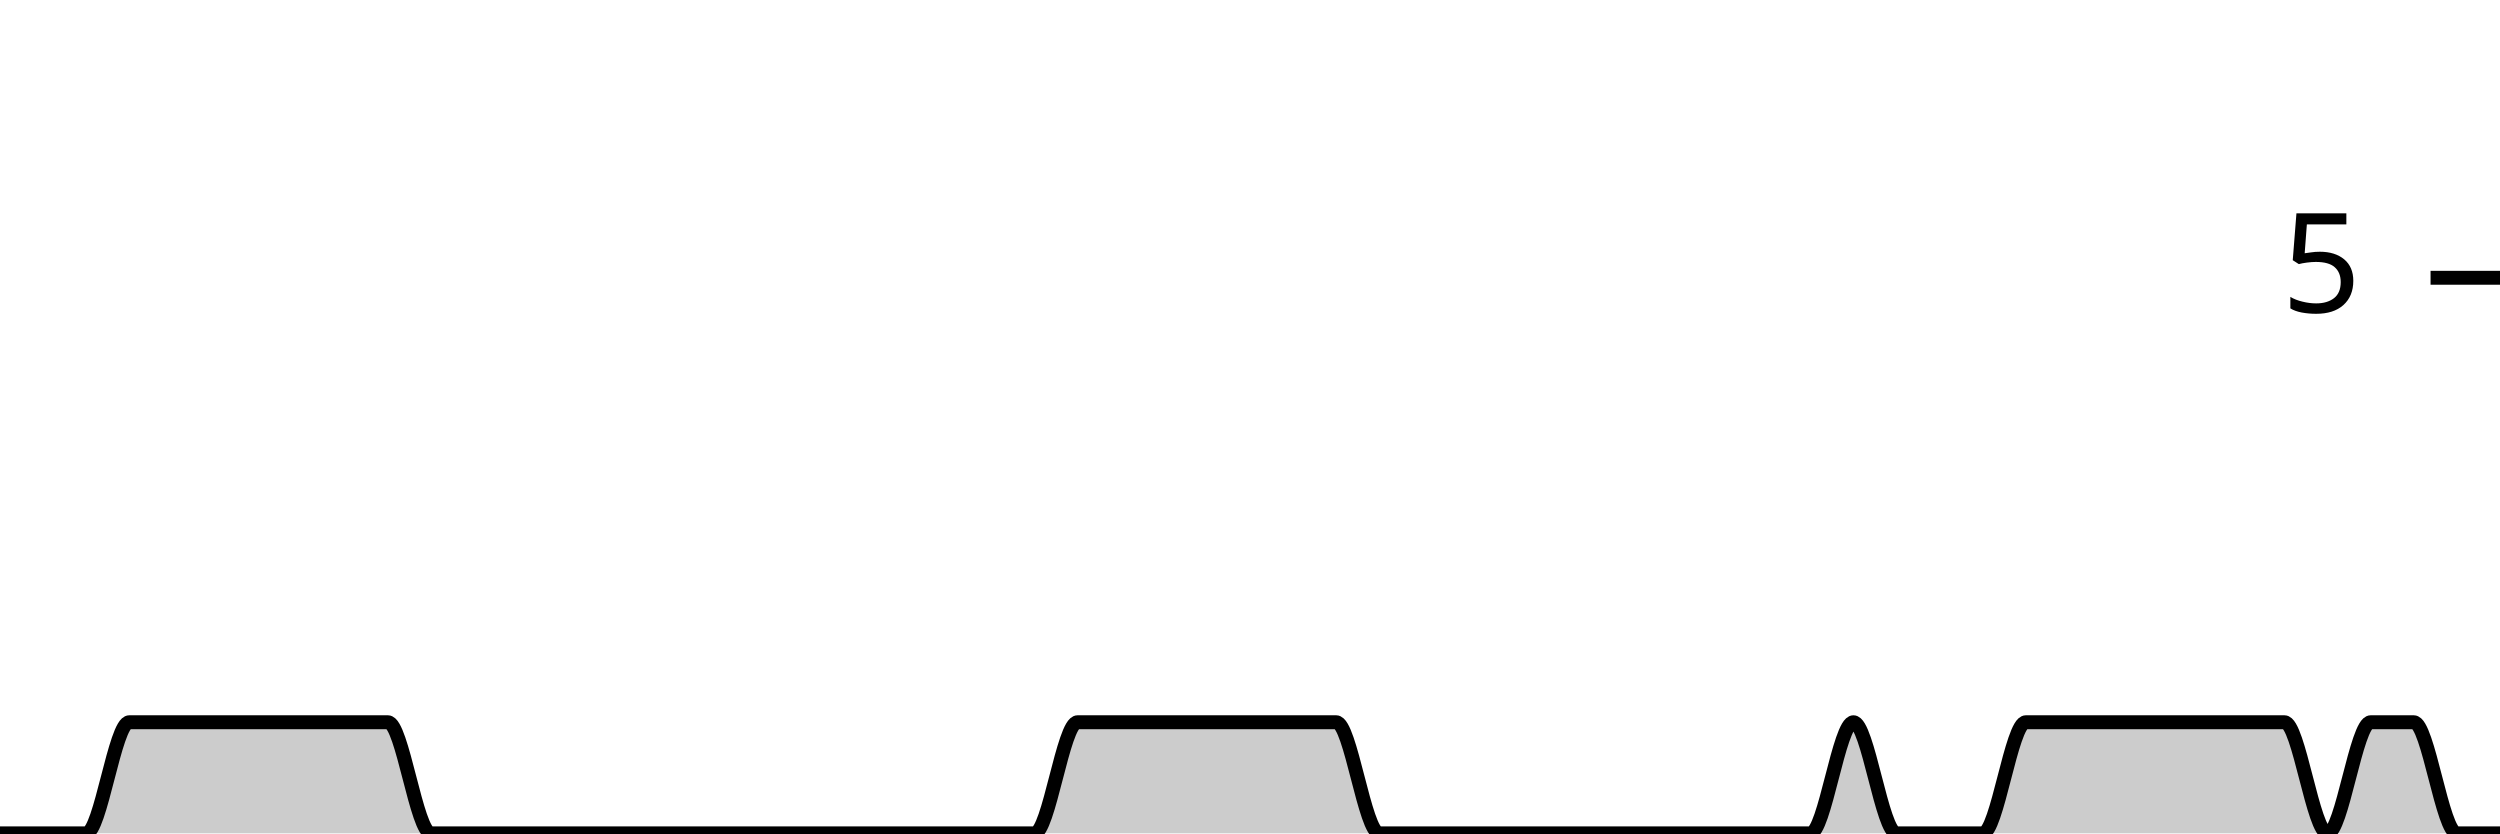
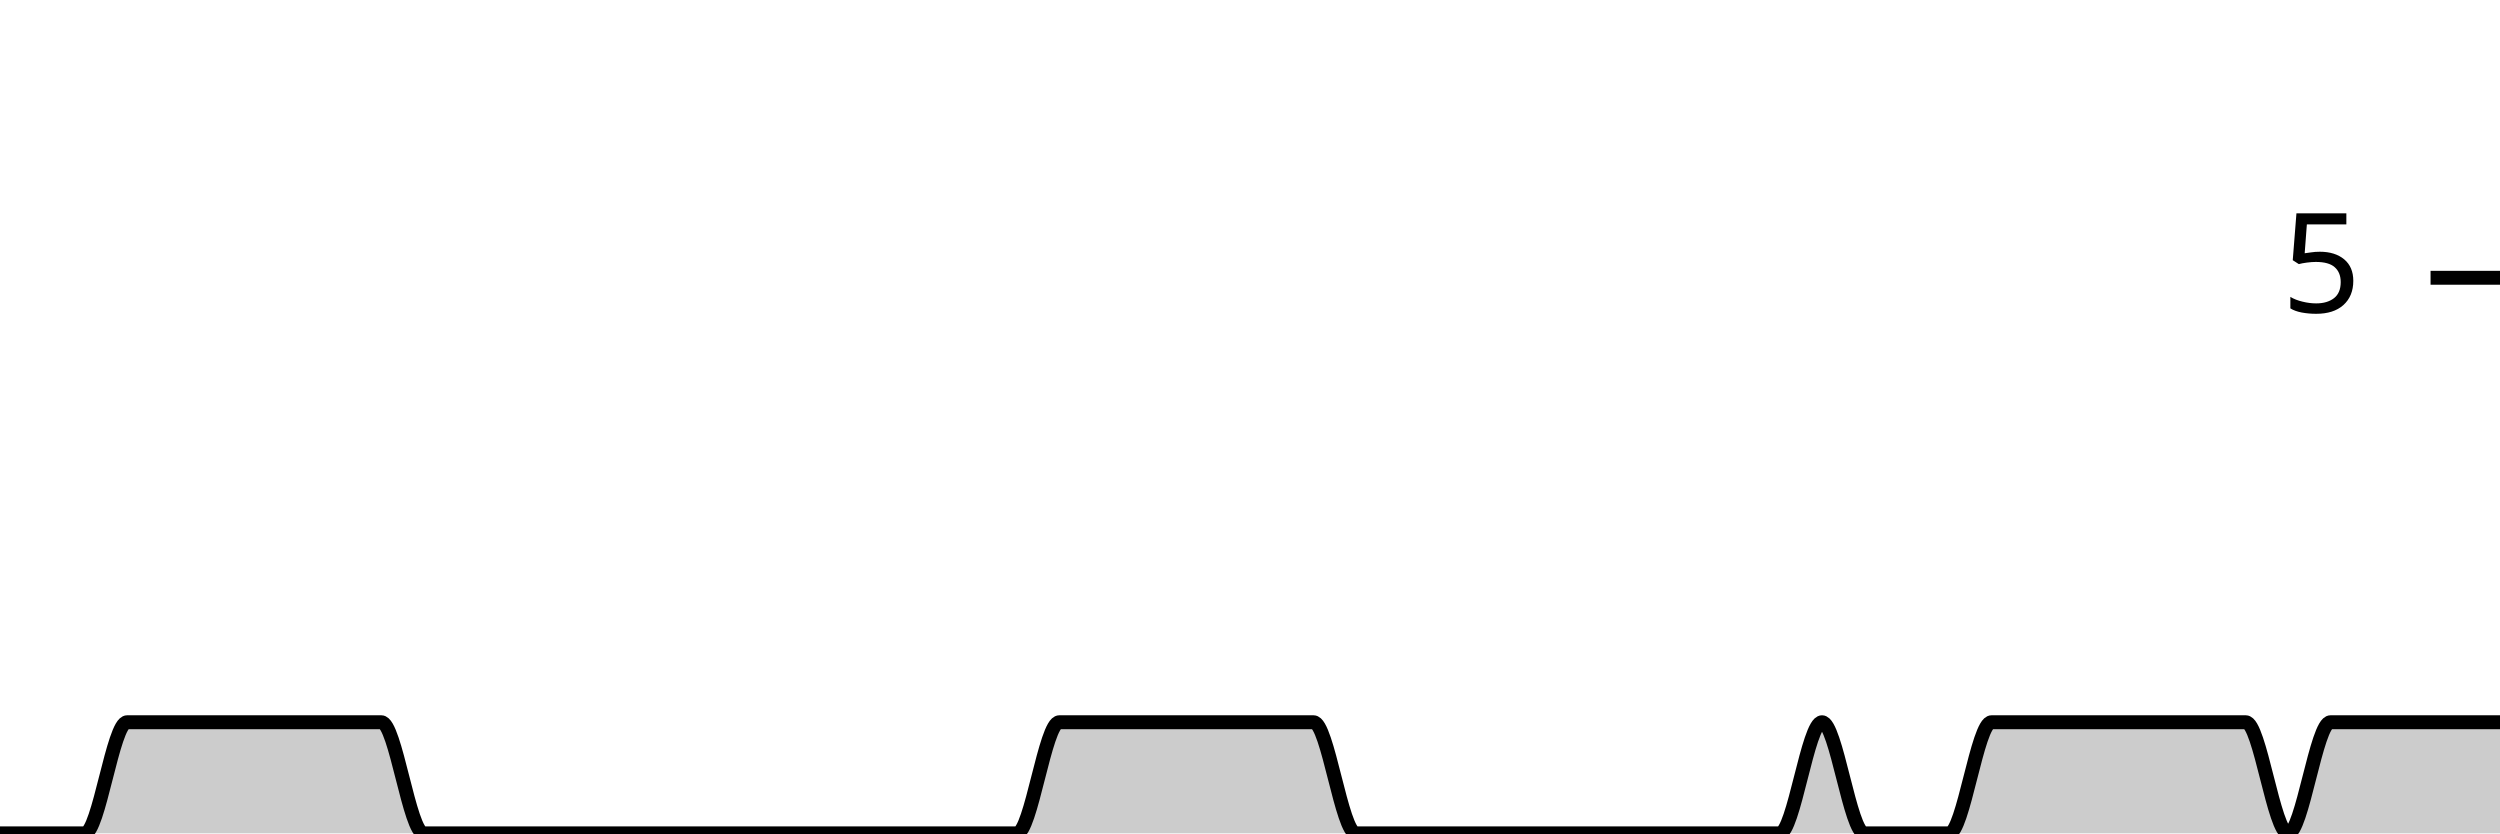
<svg xmlns="http://www.w3.org/2000/svg" viewBox="0 0 180 60">
  <g transform="translate(0,20)">
-     <path class="area" fill="rgba(0, 0, 0, 0.2)" d="M0,40C1.034,40,2.069,40,3.103,40C4.138,40,5.172,40,6.207,40C7.241,40,8.276,32,9.31,32C10.345,32,11.379,32,12.414,32C13.448,32,14.483,32,15.517,32C16.552,32,17.586,32,18.621,32C19.655,32,20.69,32,21.724,32C22.759,32,23.793,32,24.828,32C25.862,32,26.897,32,27.931,32C28.966,32,30,40,31.034,40C32.069,40,33.103,40,34.138,40C35.172,40,36.207,40,37.241,40C38.276,40,39.31,40,40.345,40C41.379,40,42.414,40,43.448,40C44.483,40,45.517,40,46.552,40C47.586,40,48.621,40,49.655,40C50.69,40,51.724,40,52.759,40C53.793,40,54.828,40,55.862,40C56.897,40,57.931,40,58.966,40C60,40,61.034,40,62.069,40C63.103,40,64.138,40,65.172,40C66.207,40,67.241,40,68.276,40C69.31,40,70.345,40,71.379,40C72.414,40,73.448,40,74.483,40C75.517,40,76.552,32,77.586,32C78.621,32,79.655,32,80.69,32C81.724,32,82.759,32,83.793,32C84.828,32,85.862,32,86.897,32C87.931,32,88.966,32,90,32C91.034,32,92.069,32,93.103,32C94.138,32,95.172,32,96.207,32C97.241,32,98.276,40,99.31,40C100.345,40,101.379,40,102.414,40C103.448,40,104.483,40,105.517,40C106.552,40,107.586,40,108.621,40C109.655,40,110.69,40,111.724,40C112.759,40,113.793,40,114.828,40C115.862,40,116.897,40,117.931,40C118.966,40,120,40,121.034,40C122.069,40,123.103,40,124.138,40C125.172,40,126.207,40,127.241,40C128.276,40,129.31,40,130.345,40C131.379,40,132.414,32,133.448,32C134.483,32,135.517,40,136.552,40C137.586,40,138.621,40,139.655,40C140.69,40,141.724,40,142.759,40C143.793,40,144.828,32,145.862,32C146.897,32,147.931,32,148.966,32C150,32,151.034,32,152.069,32C153.103,32,154.138,32,155.172,32C156.207,32,157.241,32,158.276,32C159.31,32,160.345,32,161.379,32C162.414,32,163.448,32,164.483,32C165.517,32,166.552,40,167.586,40C168.621,40,169.655,32,170.69,32C171.724,32,172.759,32,173.793,32C174.828,32,175.862,40,176.897,40C177.931,40,178.966,40,180,40L180,40C178.966,40,177.931,40,176.897,40C175.862,40,174.828,40,173.793,40C172.759,40,171.724,40,170.69,40C169.655,40,168.621,40,167.586,40C166.552,40,165.517,40,164.483,40C163.448,40,162.414,40,161.379,40C160.345,40,159.31,40,158.276,40C157.241,40,156.207,40,155.172,40C154.138,40,153.103,40,152.069,40C151.034,40,150,40,148.966,40C147.931,40,146.897,40,145.862,40C144.828,40,143.793,40,142.759,40C141.724,40,140.69,40,139.655,40C138.621,40,137.586,40,136.552,40C135.517,40,134.483,40,133.448,40C132.414,40,131.379,40,130.345,40C129.31,40,128.276,40,127.241,40C126.207,40,125.172,40,124.138,40C123.103,40,122.069,40,121.034,40C120,40,118.966,40,117.931,40C116.897,40,115.862,40,114.828,40C113.793,40,112.759,40,111.724,40C110.69,40,109.655,40,108.621,40C107.586,40,106.552,40,105.517,40C104.483,40,103.448,40,102.414,40C101.379,40,100.345,40,99.31,40C98.276,40,97.241,40,96.207,40C95.172,40,94.138,40,93.103,40C92.069,40,91.034,40,90,40C88.966,40,87.931,40,86.897,40C85.862,40,84.828,40,83.793,40C82.759,40,81.724,40,80.69,40C79.655,40,78.621,40,77.586,40C76.552,40,75.517,40,74.483,40C73.448,40,72.414,40,71.379,40C70.345,40,69.31,40,68.276,40C67.241,40,66.207,40,65.172,40C64.138,40,63.103,40,62.069,40C61.034,40,60,40,58.966,40C57.931,40,56.897,40,55.862,40C54.828,40,53.793,40,52.759,40C51.724,40,50.69,40,49.655,40C48.621,40,47.586,40,46.552,40C45.517,40,44.483,40,43.448,40C42.414,40,41.379,40,40.345,40C39.31,40,38.276,40,37.241,40C36.207,40,35.172,40,34.138,40C33.103,40,32.069,40,31.034,40C30,40,28.966,40,27.931,40C26.897,40,25.862,40,24.828,40C23.793,40,22.759,40,21.724,40C20.69,40,19.655,40,18.621,40C17.586,40,16.552,40,15.517,40C14.483,40,13.448,40,12.414,40C11.379,40,10.345,40,9.31,40C8.276,40,7.241,40,6.207,40C5.172,40,4.138,40,3.103,40C2.069,40,1.034,40,0,40Z" />
-     <path class="line" stroke="black" fill="none" d="M0,40C1.034,40,2.069,40,3.103,40C4.138,40,5.172,40,6.207,40C7.241,40,8.276,32,9.31,32C10.345,32,11.379,32,12.414,32C13.448,32,14.483,32,15.517,32C16.552,32,17.586,32,18.621,32C19.655,32,20.69,32,21.724,32C22.759,32,23.793,32,24.828,32C25.862,32,26.897,32,27.931,32C28.966,32,30,40,31.034,40C32.069,40,33.103,40,34.138,40C35.172,40,36.207,40,37.241,40C38.276,40,39.31,40,40.345,40C41.379,40,42.414,40,43.448,40C44.483,40,45.517,40,46.552,40C47.586,40,48.621,40,49.655,40C50.69,40,51.724,40,52.759,40C53.793,40,54.828,40,55.862,40C56.897,40,57.931,40,58.966,40C60,40,61.034,40,62.069,40C63.103,40,64.138,40,65.172,40C66.207,40,67.241,40,68.276,40C69.31,40,70.345,40,71.379,40C72.414,40,73.448,40,74.483,40C75.517,40,76.552,32,77.586,32C78.621,32,79.655,32,80.69,32C81.724,32,82.759,32,83.793,32C84.828,32,85.862,32,86.897,32C87.931,32,88.966,32,90,32C91.034,32,92.069,32,93.103,32C94.138,32,95.172,32,96.207,32C97.241,32,98.276,40,99.31,40C100.345,40,101.379,40,102.414,40C103.448,40,104.483,40,105.517,40C106.552,40,107.586,40,108.621,40C109.655,40,110.69,40,111.724,40C112.759,40,113.793,40,114.828,40C115.862,40,116.897,40,117.931,40C118.966,40,120,40,121.034,40C122.069,40,123.103,40,124.138,40C125.172,40,126.207,40,127.241,40C128.276,40,129.31,40,130.345,40C131.379,40,132.414,32,133.448,32C134.483,32,135.517,40,136.552,40C137.586,40,138.621,40,139.655,40C140.69,40,141.724,40,142.759,40C143.793,40,144.828,32,145.862,32C146.897,32,147.931,32,148.966,32C150,32,151.034,32,152.069,32C153.103,32,154.138,32,155.172,32C156.207,32,157.241,32,158.276,32C159.31,32,160.345,32,161.379,32C162.414,32,163.448,32,164.483,32C165.517,32,166.552,40,167.586,40C168.621,40,169.655,32,170.69,32C171.724,32,172.759,32,173.793,32C174.828,32,175.862,40,176.897,40C177.931,40,178.966,40,180,40" />
+     <path class="area" fill="rgba(0, 0, 0, 0.2)" d="M0,40C1.017,40,2.034,40,3.051,40C4.068,40,5.085,40,6.102,40C7.119,40,8.136,32,9.153,32C10.169,32,11.186,32,12.203,32C13.22,32,14.237,32,15.254,32C16.271,32,17.288,32,18.305,32C19.322,32,20.339,32,21.356,32C22.373,32,23.39,32,24.407,32C25.424,32,26.441,32,27.458,32C28.475,32,29.492,40,30.508,40C31.525,40,32.542,40,33.559,40C34.576,40,35.593,40,36.61,40C37.627,40,38.644,40,39.661,40C40.678,40,41.695,40,42.712,40C43.729,40,44.746,40,45.763,40C46.78,40,47.797,40,48.814,40C49.831,40,50.847,40,51.864,40C52.881,40,53.898,40,54.915,40C55.932,40,56.949,40,57.966,40C58.983,40,60,40,61.017,40C62.034,40,63.051,40,64.068,40C65.085,40,66.102,40,67.119,40C68.136,40,69.153,40,70.169,40C71.186,40,72.203,40,73.22,40C74.237,40,75.254,32,76.271,32C77.288,32,78.305,32,79.322,32C80.339,32,81.356,32,82.373,32C83.39,32,84.407,32,85.424,32C86.441,32,87.458,32,88.475,32C89.492,32,90.508,32,91.525,32C92.542,32,93.559,32,94.576,32C95.593,32,96.61,40,97.627,40C98.644,40,99.661,40,100.678,40C101.695,40,102.712,40,103.729,40C104.746,40,105.763,40,106.78,40C107.797,40,108.814,40,109.831,40C110.847,40,111.864,40,112.881,40C113.898,40,114.915,40,115.932,40C116.949,40,117.966,40,118.983,40C120,40,121.017,40,122.034,40C123.051,40,124.068,40,125.085,40C126.102,40,127.119,40,128.136,40C129.153,40,130.169,32,131.186,32C132.203,32,133.22,40,134.237,40C135.254,40,136.271,40,137.288,40C138.305,40,139.322,40,140.339,40C141.356,40,142.373,32,143.39,32C144.407,32,145.424,32,146.441,32C147.458,32,148.475,32,149.492,32C150.508,32,151.525,32,152.542,32C153.559,32,154.576,32,155.593,32C156.61,32,157.627,32,158.644,32C159.661,32,160.678,32,161.695,32C162.712,32,163.729,40,164.746,40C165.763,40,166.78,32,167.797,32C168.814,32,169.831,32,170.847,32C171.864,32,172.881,32,173.898,32C174.915,32,175.932,32,176.949,32C177.966,32,178.983,32,180,32L180,40C178.983,40,177.966,40,176.949,40C175.932,40,174.915,40,173.898,40C172.881,40,171.864,40,170.847,40C169.831,40,168.814,40,167.797,40C166.78,40,165.763,40,164.746,40C163.729,40,162.712,40,161.695,40C160.678,40,159.661,40,158.644,40C157.627,40,156.61,40,155.593,40C154.576,40,153.559,40,152.542,40C151.525,40,150.508,40,149.492,40C148.475,40,147.458,40,146.441,40C145.424,40,144.407,40,143.39,40C142.373,40,141.356,40,140.339,40C139.322,40,138.305,40,137.288,40C136.271,40,135.254,40,134.237,40C133.22,40,132.203,40,131.186,40C130.169,40,129.153,40,128.136,40C127.119,40,126.102,40,125.085,40C124.068,40,123.051,40,122.034,40C121.017,40,120,40,118.983,40C117.966,40,116.949,40,115.932,40C114.915,40,113.898,40,112.881,40C111.864,40,110.847,40,109.831,40C108.814,40,107.797,40,106.78,40C105.763,40,104.746,40,103.729,40C102.712,40,101.695,40,100.678,40C99.661,40,98.644,40,97.627,40C96.61,40,95.593,40,94.576,40C93.559,40,92.542,40,91.525,40C90.508,40,89.492,40,88.475,40C87.458,40,86.441,40,85.424,40C84.407,40,83.39,40,82.373,40C81.356,40,80.339,40,79.322,40C78.305,40,77.288,40,76.271,40C75.254,40,74.237,40,73.22,40C72.203,40,71.186,40,70.169,40C69.153,40,68.136,40,67.119,40C66.102,40,65.085,40,64.068,40C63.051,40,62.034,40,61.017,40C60,40,58.983,40,57.966,40C56.949,40,55.932,40,54.915,40C53.898,40,52.881,40,51.864,40C50.847,40,49.831,40,48.814,40C47.797,40,46.78,40,45.763,40C44.746,40,43.729,40,42.712,40C41.695,40,40.678,40,39.661,40C38.644,40,37.627,40,36.61,40C35.593,40,34.576,40,33.559,40C32.542,40,31.525,40,30.508,40C29.492,40,28.475,40,27.458,40C26.441,40,25.424,40,24.407,40C23.39,40,22.373,40,21.356,40C20.339,40,19.322,40,18.305,40C17.288,40,16.271,40,15.254,40C14.237,40,13.22,40,12.203,40C11.186,40,10.169,40,9.153,40C8.136,40,7.119,40,6.102,40C5.085,40,4.068,40,3.051,40C2.034,40,1.017,40,0,40Z" />
+     <path class="line" stroke="black" fill="none" d="M0,40C1.017,40,2.034,40,3.051,40C4.068,40,5.085,40,6.102,40C7.119,40,8.136,32,9.153,32C10.169,32,11.186,32,12.203,32C13.22,32,14.237,32,15.254,32C16.271,32,17.288,32,18.305,32C19.322,32,20.339,32,21.356,32C22.373,32,23.39,32,24.407,32C25.424,32,26.441,32,27.458,32C28.475,32,29.492,40,30.508,40C31.525,40,32.542,40,33.559,40C34.576,40,35.593,40,36.61,40C37.627,40,38.644,40,39.661,40C40.678,40,41.695,40,42.712,40C43.729,40,44.746,40,45.763,40C46.78,40,47.797,40,48.814,40C49.831,40,50.847,40,51.864,40C52.881,40,53.898,40,54.915,40C55.932,40,56.949,40,57.966,40C58.983,40,60,40,61.017,40C62.034,40,63.051,40,64.068,40C65.085,40,66.102,40,67.119,40C68.136,40,69.153,40,70.169,40C71.186,40,72.203,40,73.22,40C74.237,40,75.254,32,76.271,32C77.288,32,78.305,32,79.322,32C80.339,32,81.356,32,82.373,32C83.39,32,84.407,32,85.424,32C86.441,32,87.458,32,88.475,32C89.492,32,90.508,32,91.525,32C92.542,32,93.559,32,94.576,32C95.593,32,96.61,40,97.627,40C98.644,40,99.661,40,100.678,40C101.695,40,102.712,40,103.729,40C104.746,40,105.763,40,106.78,40C107.797,40,108.814,40,109.831,40C110.847,40,111.864,40,112.881,40C113.898,40,114.915,40,115.932,40C116.949,40,117.966,40,118.983,40C120,40,121.017,40,122.034,40C123.051,40,124.068,40,125.085,40C126.102,40,127.119,40,128.136,40C129.153,40,130.169,32,131.186,32C132.203,32,133.22,40,134.237,40C135.254,40,136.271,40,137.288,40C138.305,40,139.322,40,140.339,40C141.356,40,142.373,32,143.39,32C144.407,32,145.424,32,146.441,32C147.458,32,148.475,32,149.492,32C150.508,32,151.525,32,152.542,32C153.559,32,154.576,32,155.593,32C156.61,32,157.627,32,158.644,32C159.661,32,160.678,32,161.695,32C162.712,32,163.729,40,164.746,40C165.763,40,166.78,32,167.797,32C168.814,32,169.831,32,170.847,32C171.864,32,172.881,32,173.898,32C174.915,32,175.932,32,176.949,32C177.966,32,178.983,32,180,32" />
    <path class="axis-ceiling" stroke-width="1" stroke="black" fill="none" d="M175,0L180,0" />
    <text class="axis-ceiling-label" font-family="sans-serif" text-anchor="end" font-size="10px" x="170" y="2.5">5</text>
  </g>
</svg>
